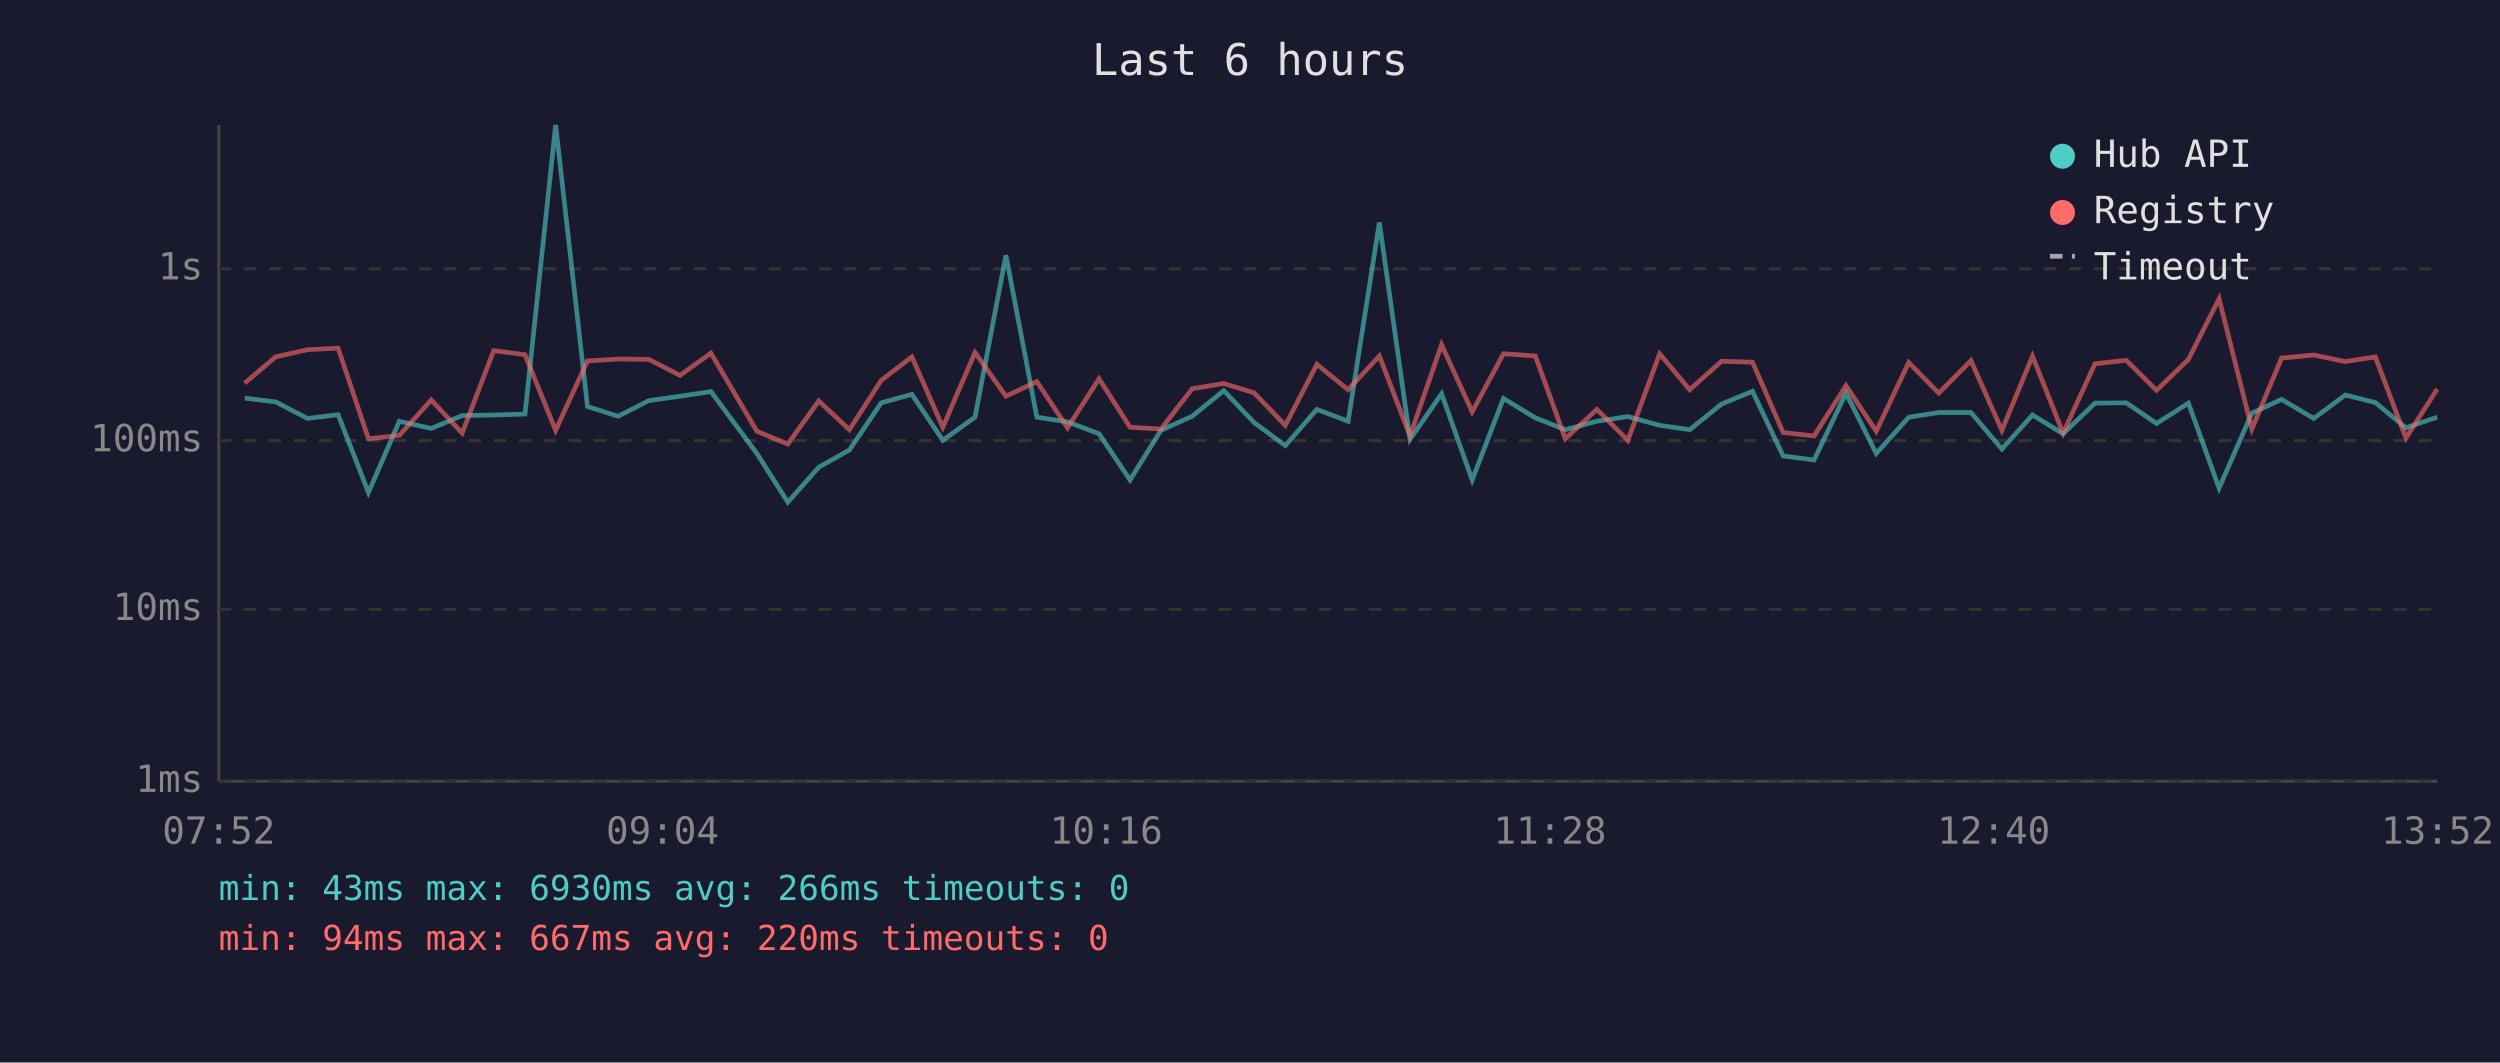
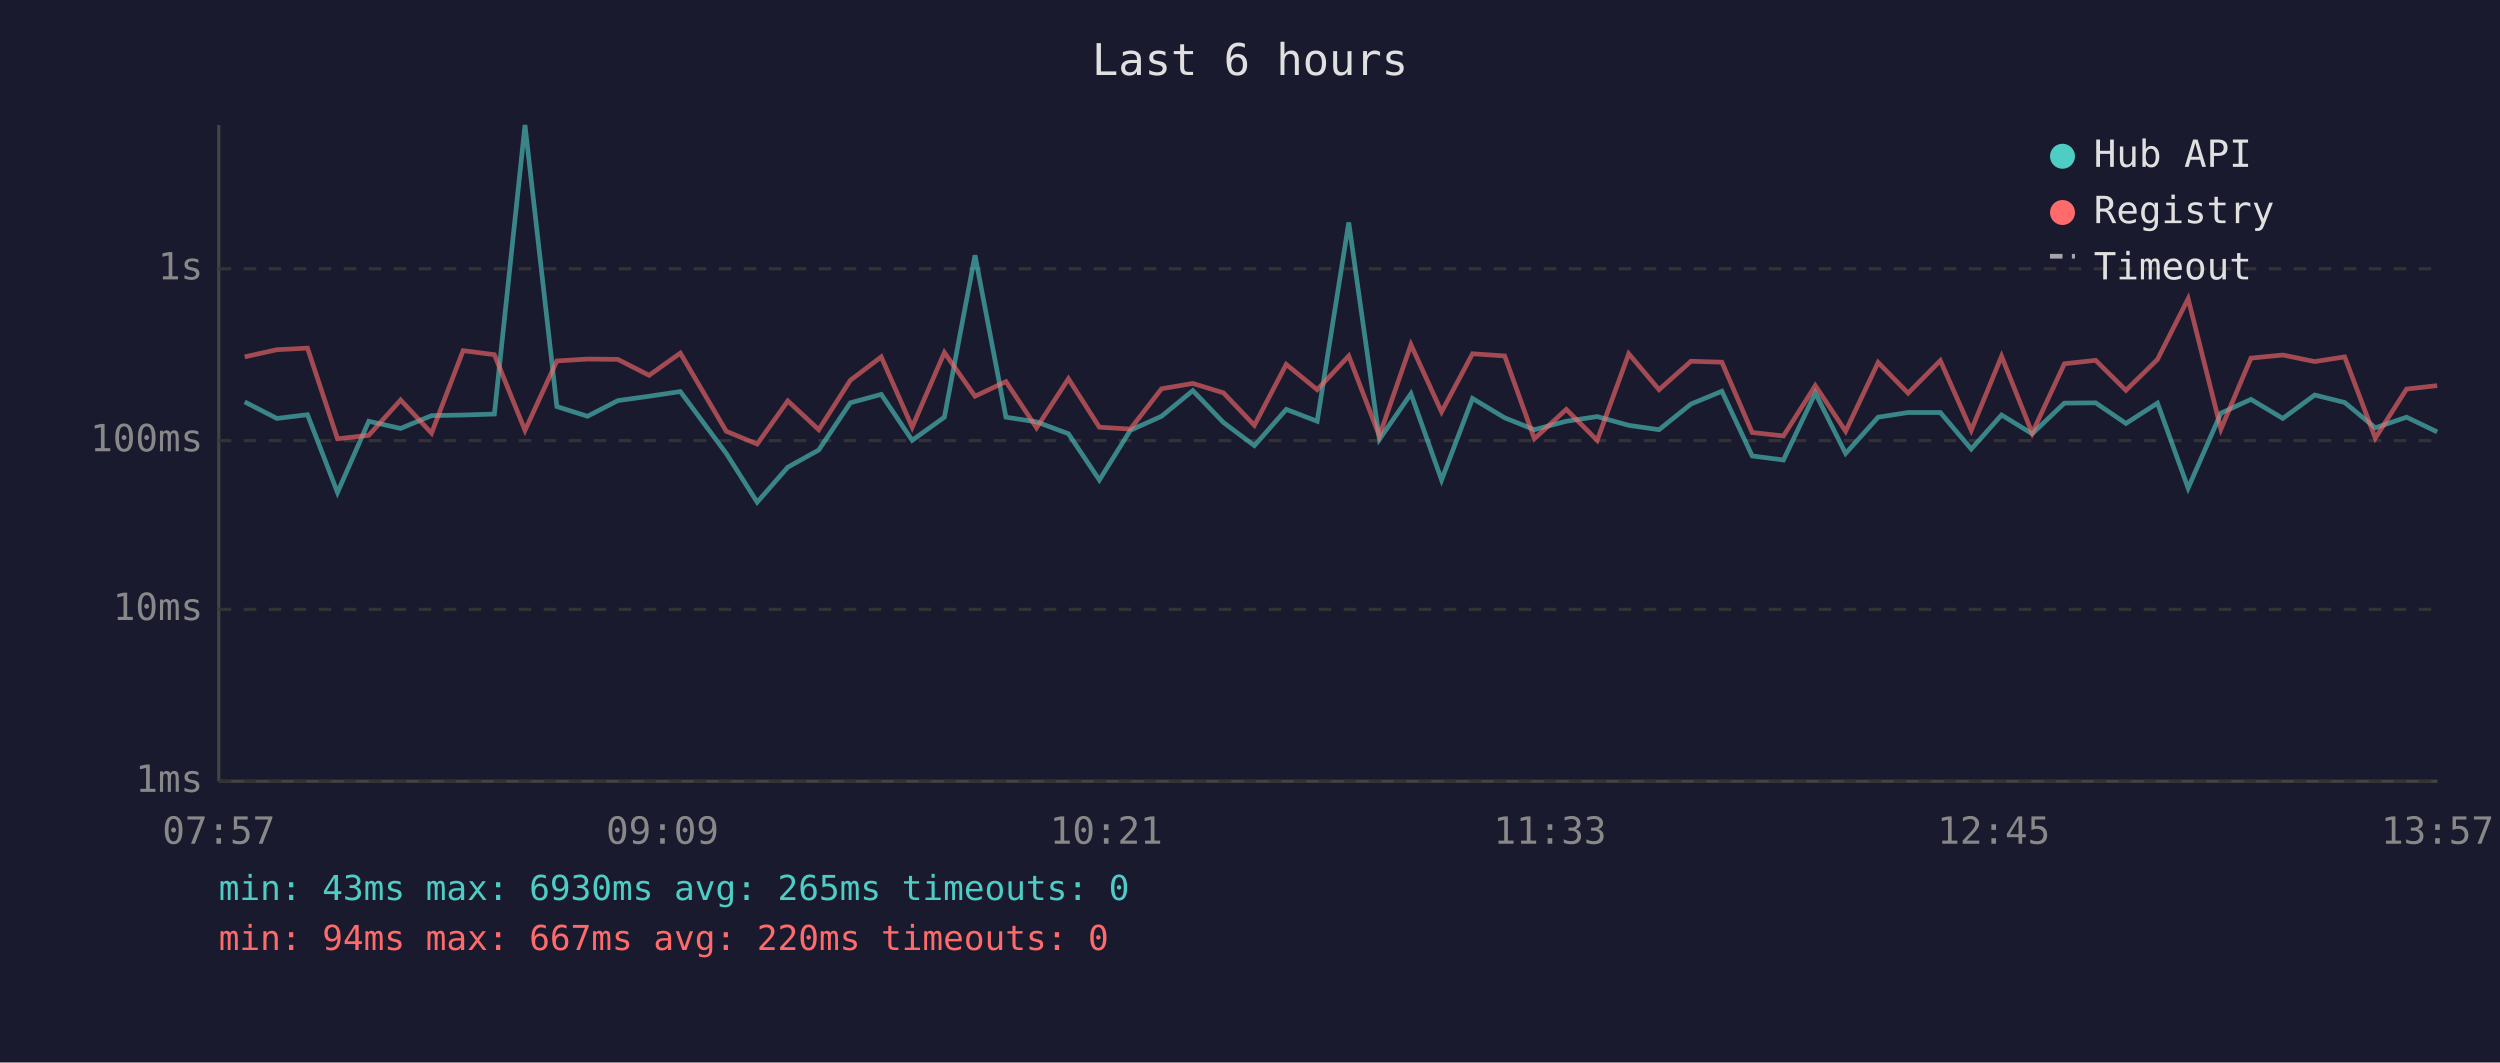
<svg xmlns="http://www.w3.org/2000/svg" viewBox="0 0 800 340" font-family="monospace" font-size="12">
  <rect width="800" height="340" fill="#1a1a2e" />
  <text x="400" y="24" fill="#e0e0e0" font-size="14" text-anchor="middle">Last 6 hours</text>
  <line x1="70" y1="40" x2="70" y2="250" stroke="#444" stroke-width="1" />
  <line x1="70" y1="250" x2="780" y2="250" stroke="#444" stroke-width="1" />
  <line x1="70" y1="250" x2="780" y2="250" stroke="#333" stroke-width="1" stroke-dasharray="4" />
  <text x="65" y="250" fill="#888" text-anchor="end" dominant-baseline="middle">1ms</text>
  <line x1="70" y1="195" x2="780" y2="195" stroke="#333" stroke-width="1" stroke-dasharray="4" />
  <text x="65" y="195" fill="#888" text-anchor="end" dominant-baseline="middle">10ms</text>
  <line x1="70" y1="141" x2="780" y2="141" stroke="#333" stroke-width="1" stroke-dasharray="4" />
  <text x="65" y="141" fill="#888" text-anchor="end" dominant-baseline="middle">100ms</text>
  <line x1="70" y1="86" x2="780" y2="86" stroke="#333" stroke-width="1" stroke-dasharray="4" />
  <text x="65" y="86" fill="#888" text-anchor="end" dominant-baseline="middle">1s</text>
-   <text x="70" y="270" fill="#888" text-anchor="middle">07:52</text>
-   <text x="212" y="270" fill="#888" text-anchor="middle">09:04</text>
-   <text x="354" y="270" fill="#888" text-anchor="middle">10:16</text>
-   <text x="496" y="270" fill="#888" text-anchor="middle">11:28</text>
-   <text x="638" y="270" fill="#888" text-anchor="middle">12:40</text>
-   <text x="780" y="270" fill="#888" text-anchor="middle">13:52</text>
-   <polyline points="78.3,127.4 88.2,128.6 98.4,133.9 108.2,132.7 117.9,157.6 127.8,134.8 138.0,137.1 147.9,133.0 158.0,132.8 168.0,132.5 177.8,40.0 188.0,130.1 197.8,133.2 207.6,128.2 217.6,126.8 227.5,125.3 242.2,145.1 252.1,160.7 262.0,149.5 271.8,144.0 282.0,128.9 291.8,126.2 301.7,140.9 312.0,133.5 321.9,81.7 331.8,133.5 341.6,135.0 351.7,138.8 361.6,153.6 371.5,137.7 381.5,133.2 391.6,125.0 401.3,135.2 411.3,142.6 421.4,131.0 431.4,134.8 441.4,71.2 451.2,140.6 461.3,126.0 471.1,153.6 481.1,127.5 491.3,133.7 500.9,137.5 511.0,134.8 520.9,133.3 531.1,136.1 540.7,137.5 550.9,129.3 560.8,125.2 570.6,145.9 580.5,147.2 590.7,125.8 600.4,145.1 610.8,133.5 620.4,132.0 630.7,132.0 640.6,143.7 650.4,132.8 660.2,138.8 670.4,129.0 680.4,128.9 690.1,135.5 700.3,129.0 710.1,156.2 720.6,132.2 730.1,127.8 740.4,133.9 750.5,126.4 760.1,128.8 769.9,136.9 779.9,133.5" fill="none" stroke="#4ecdc4" stroke-width="1.5" opacity="0.6" />
-   <polyline points="78.3,122.6 88.2,114.2 98.4,111.9 108.2,111.4 117.9,140.4 127.8,139.3 138.0,128.0 147.9,138.6 158.0,112.2 168.0,113.5 177.8,137.7 188.0,115.5 197.8,114.9 207.6,115.0 217.6,120.1 227.5,113.0 242.2,138.0 252.1,142.1 262.0,128.3 271.8,137.5 282.0,121.7 291.8,114.2 301.7,136.7 312.0,112.8 321.9,126.8 331.8,122.1 341.6,136.9 351.7,121.2 361.6,136.7 371.5,137.3 381.5,124.4 391.6,122.7 401.3,125.7 411.3,136.1 421.4,116.6 431.4,124.7 441.4,113.9 451.2,139.5 461.3,110.3 471.1,131.8 481.1,113.2 491.3,113.9 500.9,140.4 511.0,131.0 520.9,140.9 531.1,113.2 540.7,124.7 550.9,115.6 560.8,115.9 570.6,138.4 580.5,139.5 590.7,123.4 600.4,138.0 610.8,116.0 620.4,125.8 630.7,115.4 640.6,137.7 650.4,114.0 660.2,138.6 670.4,116.4 680.4,115.3 690.1,124.9 700.3,115.0 710.1,95.6 720.6,137.3 730.1,114.6 740.4,113.6 750.5,115.7 760.1,114.2 769.9,140.2 779.9,124.5" fill="none" stroke="#ff6b6b" stroke-width="1.5" opacity="0.6" />
+   <text x="70" y="270" fill="#888" text-anchor="middle">07:57</text>
+   <text x="212" y="270" fill="#888" text-anchor="middle">09:09</text>
+   <text x="354" y="270" fill="#888" text-anchor="middle">10:21</text>
+   <text x="496" y="270" fill="#888" text-anchor="middle">11:33</text>
+   <text x="638" y="270" fill="#888" text-anchor="middle">12:45</text>
+   <text x="780" y="270" fill="#888" text-anchor="middle">13:57</text>
+   <polyline points="78.3,128.6 88.6,133.9 98.4,132.7 108.0,157.6 118.0,134.8 128.2,137.1 138.1,133.0 148.2,132.8 158.2,132.5 168.0,40.0 178.2,130.1 188.0,133.2 197.7,128.2 207.7,126.8 217.7,125.3 232.4,145.1 242.3,160.7 252.1,149.5 262.0,144.0 272.1,128.9 282.0,126.2 291.9,140.9 302.2,133.5 312.0,81.7 321.9,133.5 331.7,135.0 341.9,138.8 351.8,153.6 361.7,137.7 371.7,133.2 381.7,125.0 391.5,135.2 401.4,142.6 411.6,131.0 421.5,134.8 431.6,71.2 441.4,140.6 451.5,126.0 461.3,153.6 471.2,127.5 481.5,133.7 491.0,137.5 501.2,134.8 511.1,133.3 521.2,136.1 530.9,137.5 541.1,129.3 551.0,125.2 560.7,145.9 570.7,147.2 580.9,125.8 590.6,145.1 601.0,133.5 610.6,132.0 620.9,132.0 630.8,143.7 640.5,132.8 650.3,138.8 660.6,129.0 670.6,128.9 680.3,135.5 690.4,129.0 700.2,156.2 710.7,132.2 720.3,127.8 730.5,133.9 740.7,126.4 750.3,128.8 760.1,136.9 770.1,133.5 779.9,138.2" fill="none" stroke="#4ecdc4" stroke-width="1.5" opacity="0.6" />
+   <polyline points="78.3,114.2 88.6,111.9 98.4,111.4 108.0,140.4 118.0,139.3 128.2,128.0 138.1,138.6 148.2,112.2 158.2,113.5 168.0,137.7 178.2,115.5 188.0,114.9 197.7,115.0 207.7,120.1 217.7,113.0 232.4,138.0 242.3,142.1 252.1,128.3 262.0,137.5 272.1,121.7 282.0,114.2 291.9,136.7 302.2,112.8 312.0,126.8 321.9,122.1 331.7,136.9 341.9,121.2 351.8,136.7 361.7,137.3 371.7,124.4 381.7,122.7 391.5,125.7 401.4,136.1 411.6,116.6 421.5,124.7 431.6,113.9 441.4,139.5 451.5,110.3 461.3,131.8 471.2,113.2 481.5,113.9 491.0,140.4 501.2,131.0 511.1,140.9 521.2,113.2 530.9,124.7 541.1,115.6 551.0,115.9 560.7,138.4 570.7,139.5 580.9,123.4 590.6,138.0 601.0,116.0 610.6,125.8 620.9,115.4 630.8,137.7 640.5,114.0 650.3,138.6 660.6,116.4 670.6,115.3 680.3,124.9 690.4,115.0 700.2,95.6 710.7,137.3 720.3,114.6 730.5,113.6 740.7,115.7 750.3,114.2 760.1,140.2 770.1,124.5 779.9,123.4" fill="none" stroke="#ff6b6b" stroke-width="1.5" opacity="0.6" />
  <circle cx="660" cy="50" r="4" fill="#4ecdc4" />
  <text x="670" y="50" fill="#e0e0e0" dominant-baseline="middle">Hub API</text>
  <circle cx="660" cy="68" r="4" fill="#ff6b6b" />
  <text x="670" y="68" fill="#e0e0e0" dominant-baseline="middle">Registry</text>
  <line x1="656" y1="82" x2="664" y2="82" stroke="#e0e0e0" stroke-width="1.5" stroke-dasharray="4,3" opacity="0.7" />
  <text x="670" y="86" fill="#e0e0e0" dominant-baseline="middle">Timeout</text>
-   <text x="70" y="288" fill="#4ecdc4" font-size="11">min: 43ms  max: 6930ms  avg: 266ms  timeouts: 0</text>
+   <text x="70" y="288" fill="#4ecdc4" font-size="11">min: 43ms  max: 6930ms  avg: 265ms  timeouts: 0</text>
  <text x="70" y="304" fill="#ff6b6b" font-size="11">min: 94ms  max: 667ms  avg: 220ms  timeouts: 0</text>
</svg>
